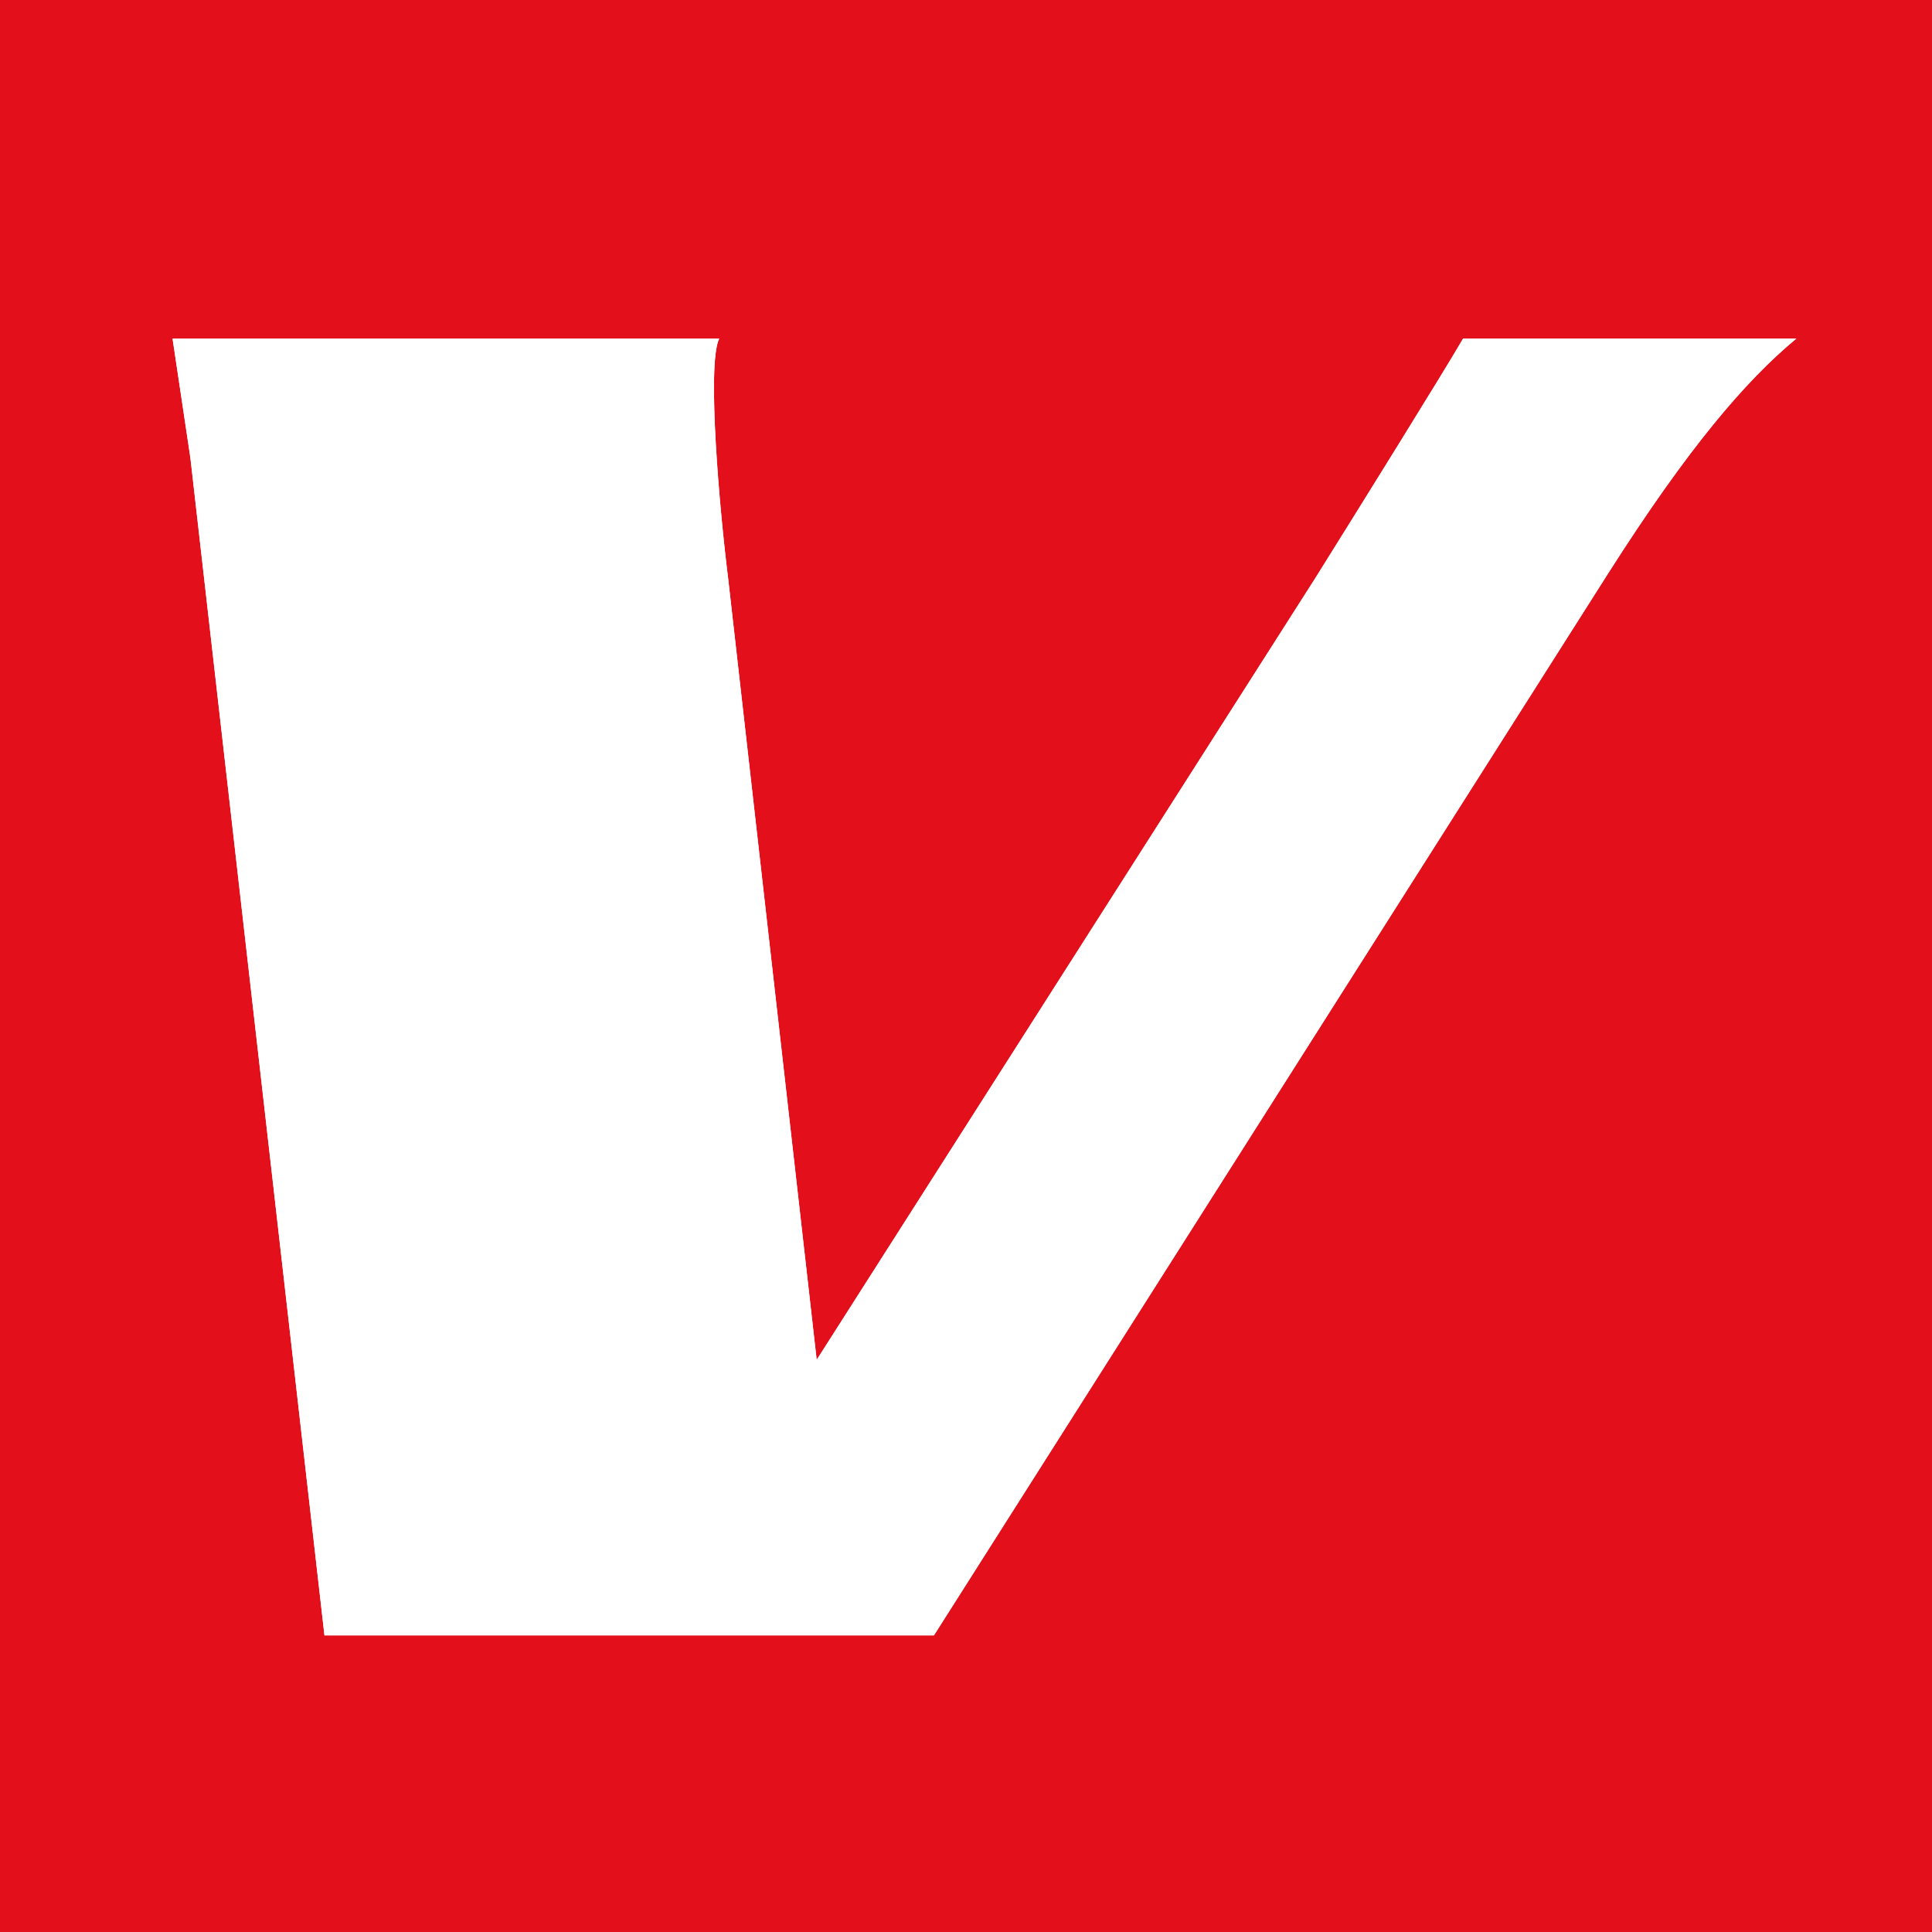
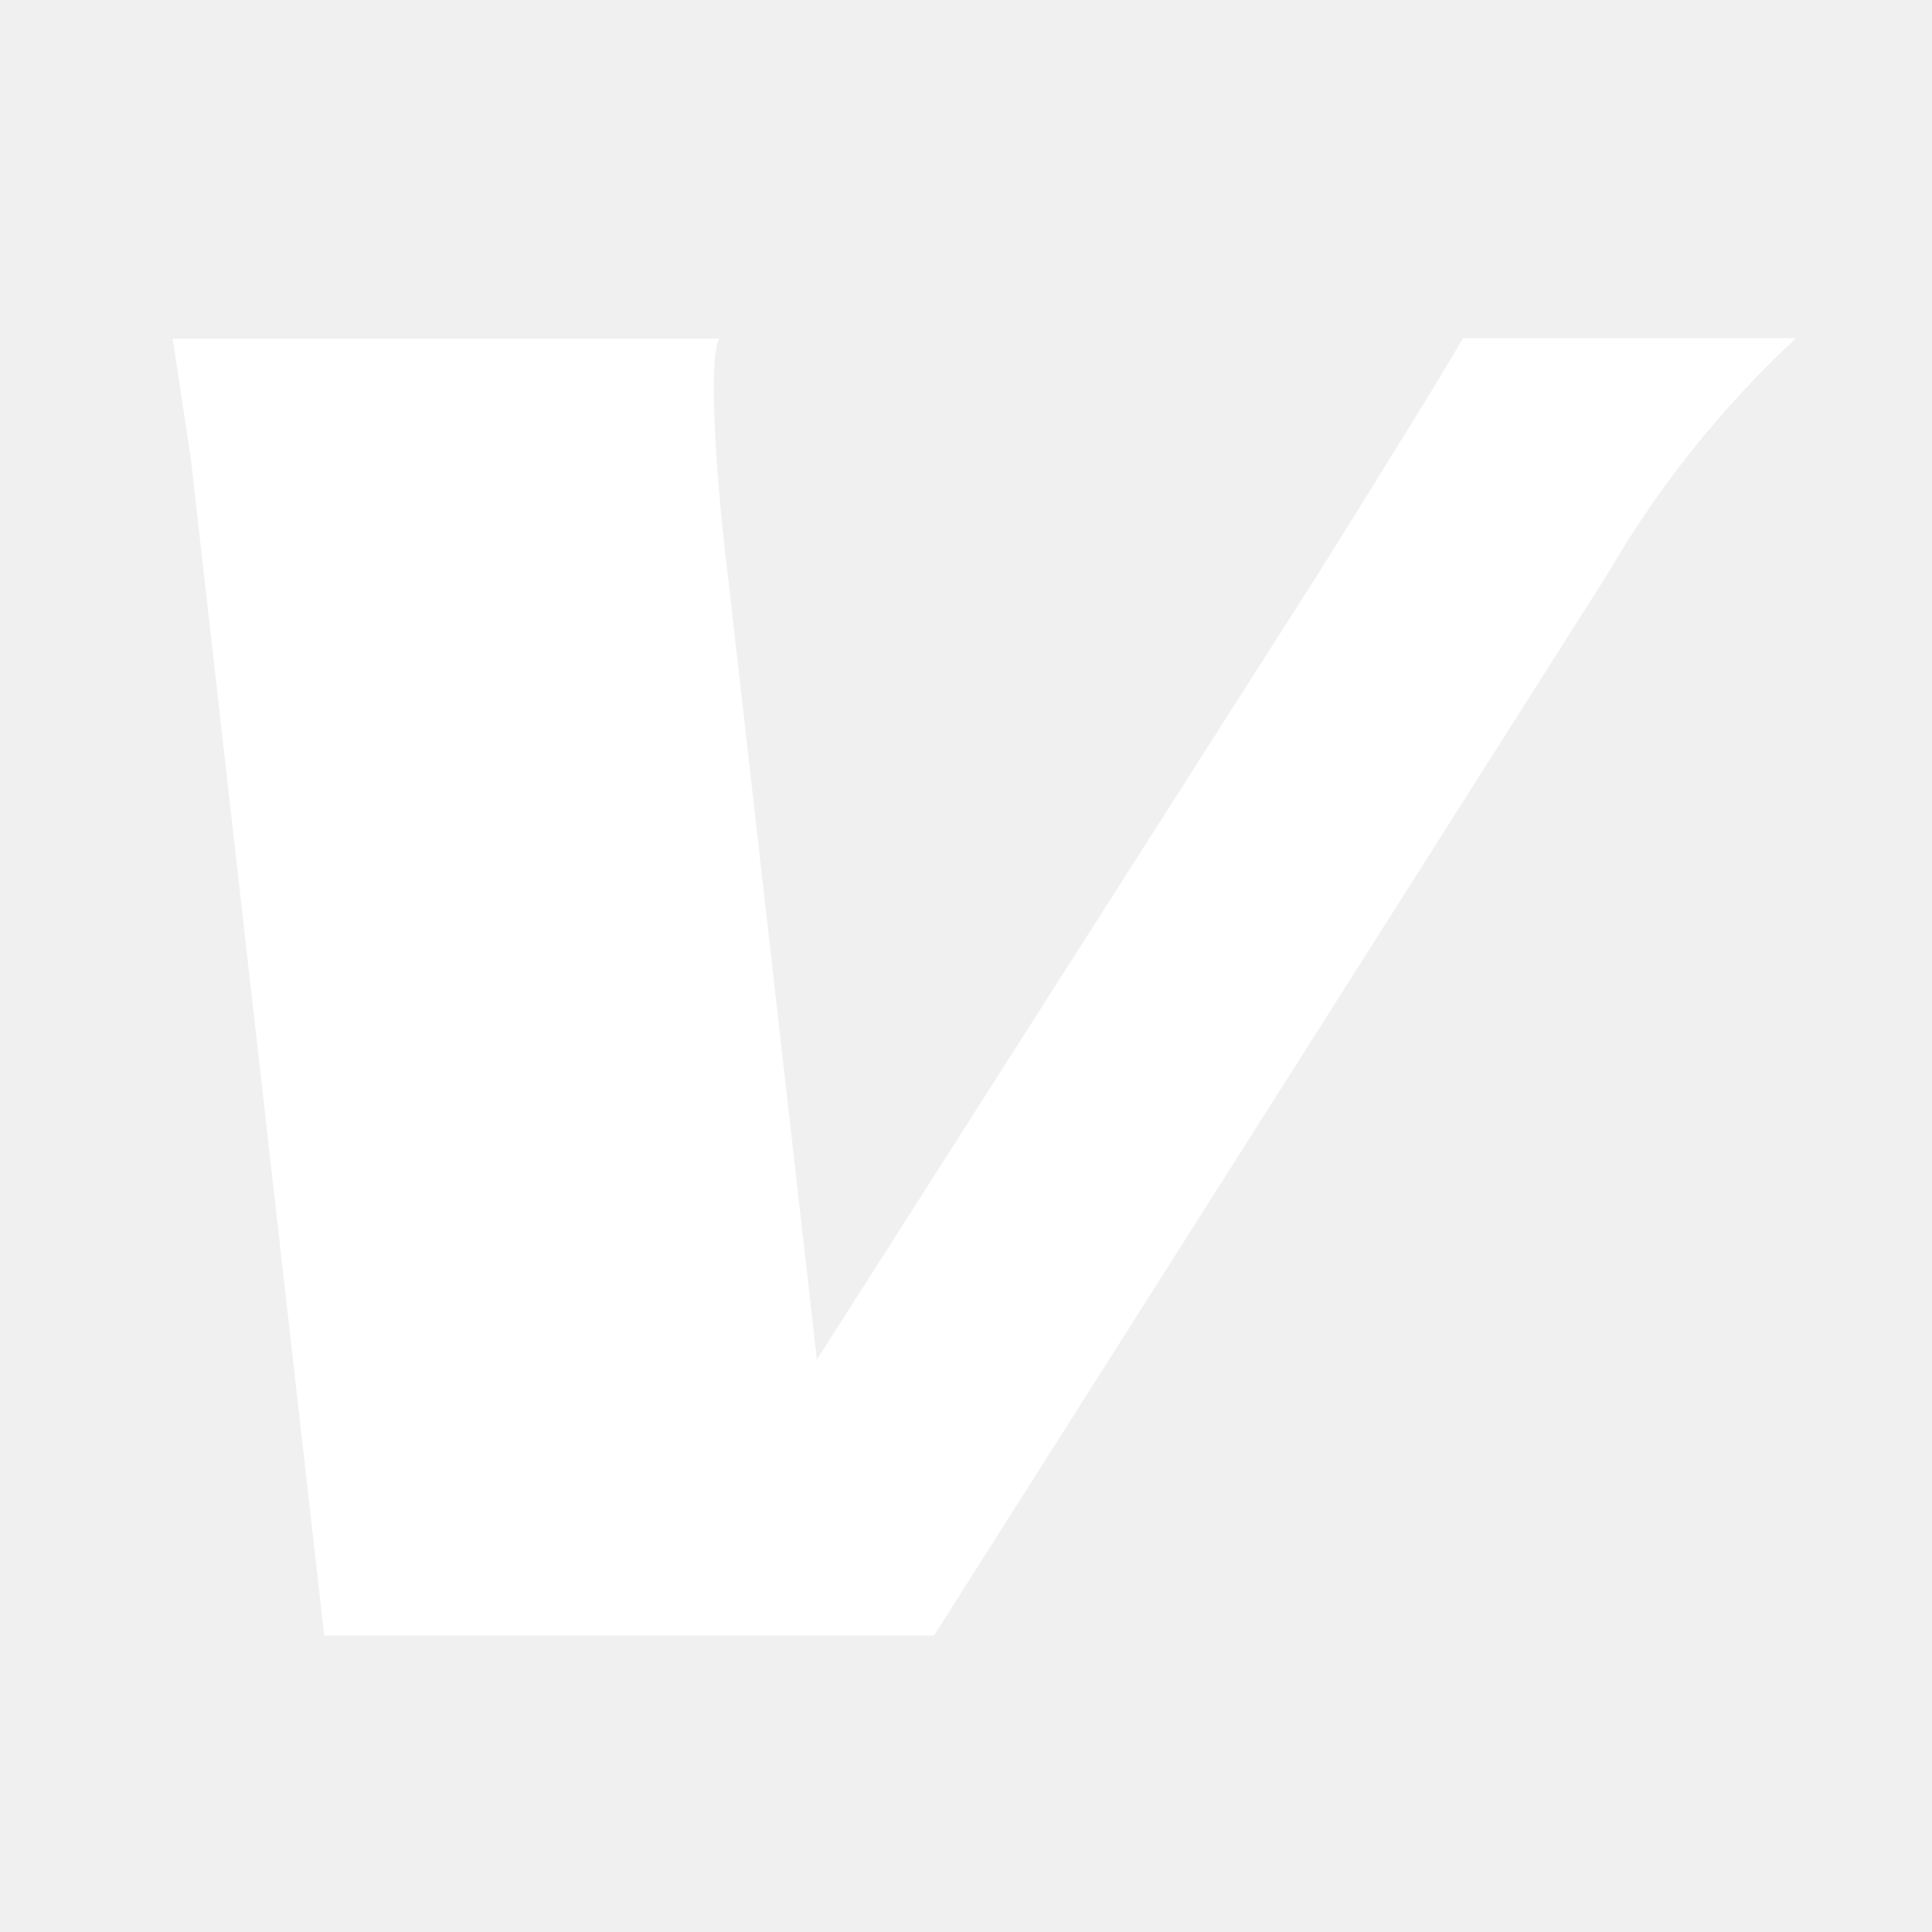
- <svg xmlns="http://www.w3.org/2000/svg" aria-label="Verkkokauppa.com" class="VkIcon-sc-omp1v4-0 iWBLfP" viewBox="0 0 32 32">
-   <defs>
-     <symbol id="a">
-       <path d="M15.469 27.087 26.634 9.5c1.324-2.08 2.271-3.188 3.12-3.893h-5.52c-.318.55-1.772 2.887-2.443 3.96l-8.264 12.956-1.468-12.955c-.135-1.074-.357-3.524-.147-3.96H2.858l.296 1.98 2.22 19.499h10.094Z" />
-     </symbol>
-     <mask id="b">
-       <path fill="#fff" d="M0 0h32v32H0z" />
-       <use href="#a" />
-     </mask>
-   </defs>
-   <path fill="#E3101B" d="M0 0h32v32H0z" mask="url(#b)" />
-   <use width="32" height="32" fill="#FFF" href="#a" />
+ <svg xmlns="http://www.w3.org/2000/svg" viewBox="0 0 32 32" style="background:#e3101b;fill:#fff">
+   <path d="M15.47 27.09 26.63 9.5a16.92 16.92 0 0 1 3.12-3.9h-5.52c-.31.56-1.77 2.9-2.44 3.97l-8.26 12.95-1.47-12.95c-.14-1.08-.36-3.53-.15-3.96H2.86l.3 1.98 2.21 19.5h10.1Z" />
</svg>
